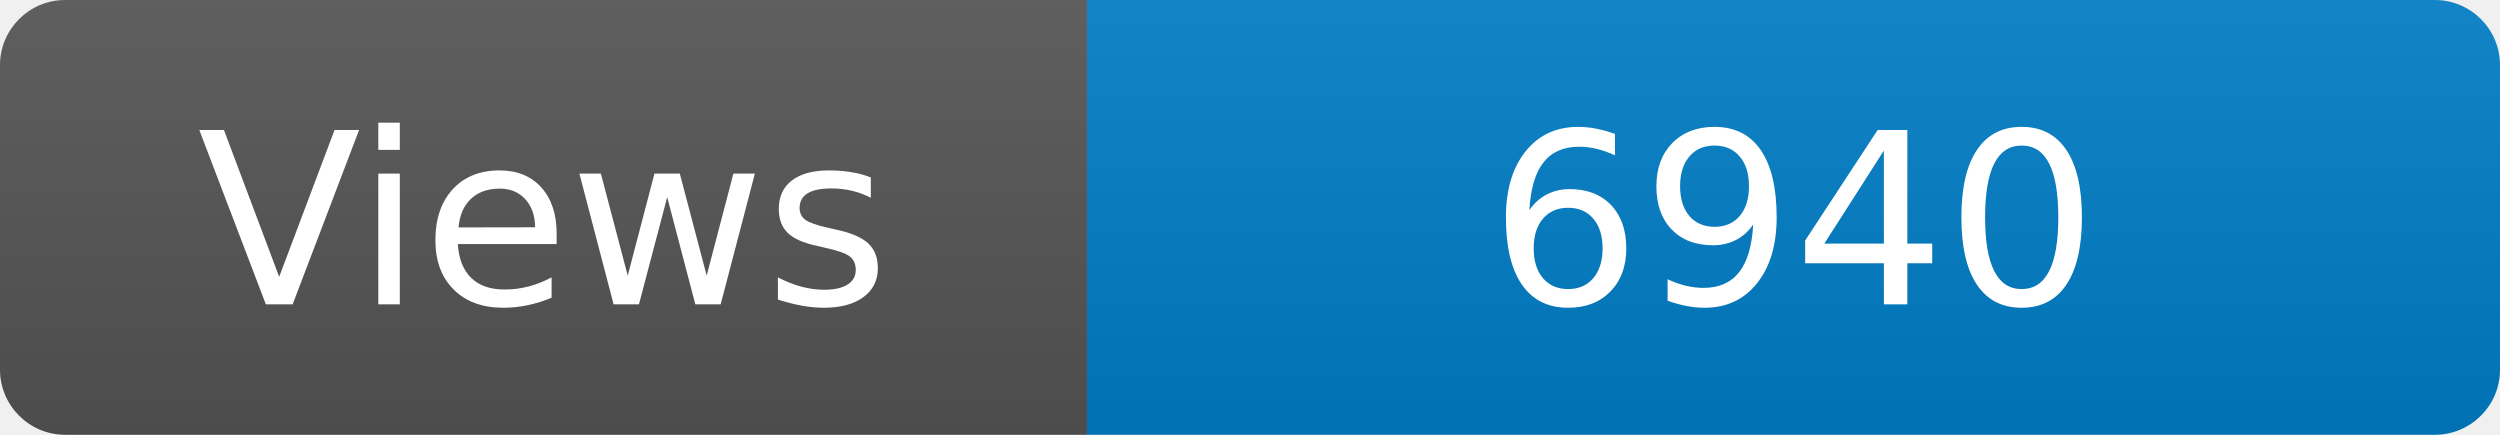
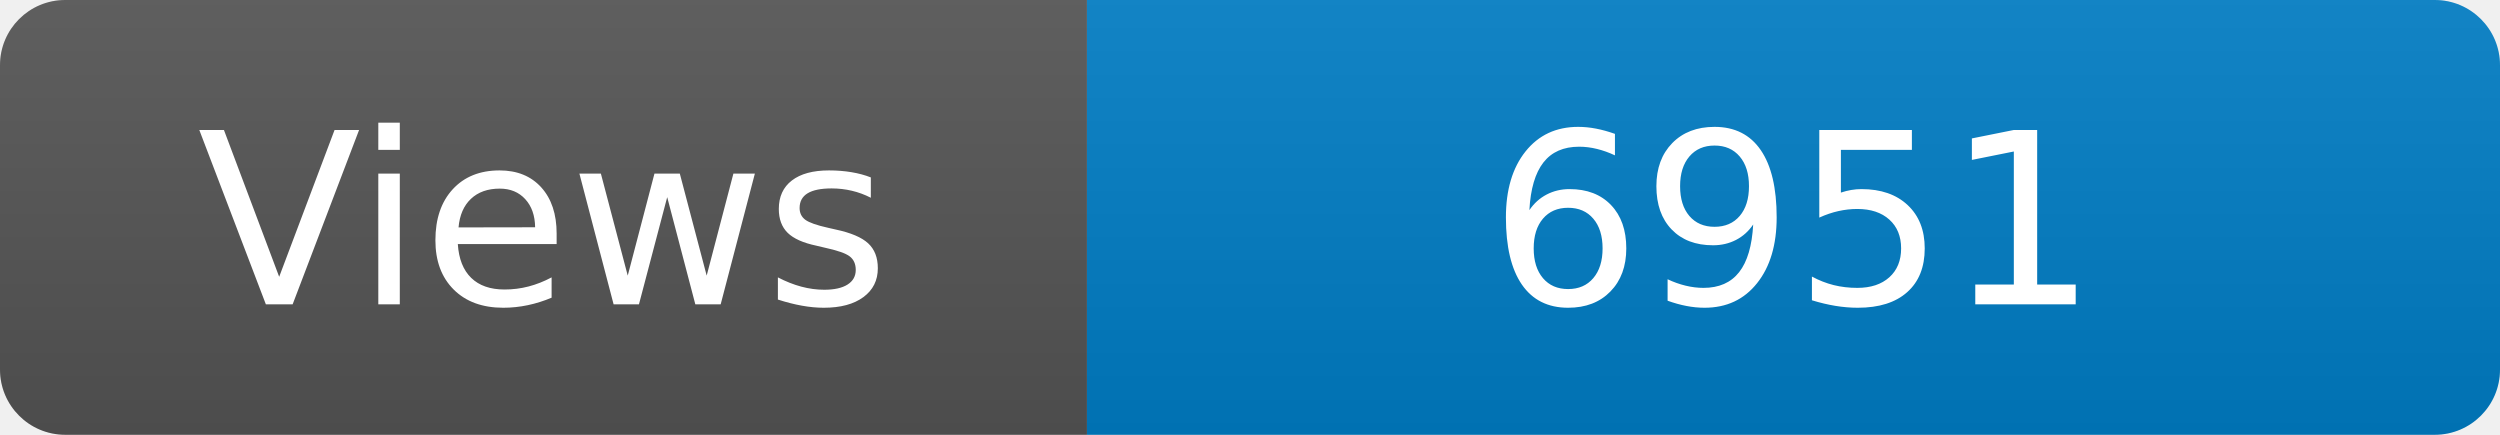
<svg xmlns="http://www.w3.org/2000/svg" width="115" height="20" role="img" aria-label="Maintained?: yes">
  <linearGradient id="s" x2="0" y2="100%">
    <stop offset="0" stop-color="#bbb" stop-opacity=".1" />
    <stop offset="1" stop-opacity=".1" />
  </linearGradient>
  <clipPath id="r">
    <rect width="115" height="20" rx="3" fill="#fff" />
  </clipPath>
  <g clip-path="url(#r)">
    <rect width="50" height="20" fill="#555" />
    <rect x="50" width="160" height="20" fill="#007ec6" />
    <rect width="115" height="20" fill="url(#s)" />
  </g>
  <g fill="#fff" text-anchor="middle" font-family="Verdana,Geneva,DejaVu Sans,sans-serif" font-size="110">
    <text x="250" y="140" transform="scale(.1)" fill="#fff">Views</text>
-     <text x="825" y="140" transform="scale(.1)" fill="#fff">6940</text>
+     <text x="825" y="140" transform="scale(.1)" fill="#fff">6951</text>
  </g>
</svg>
